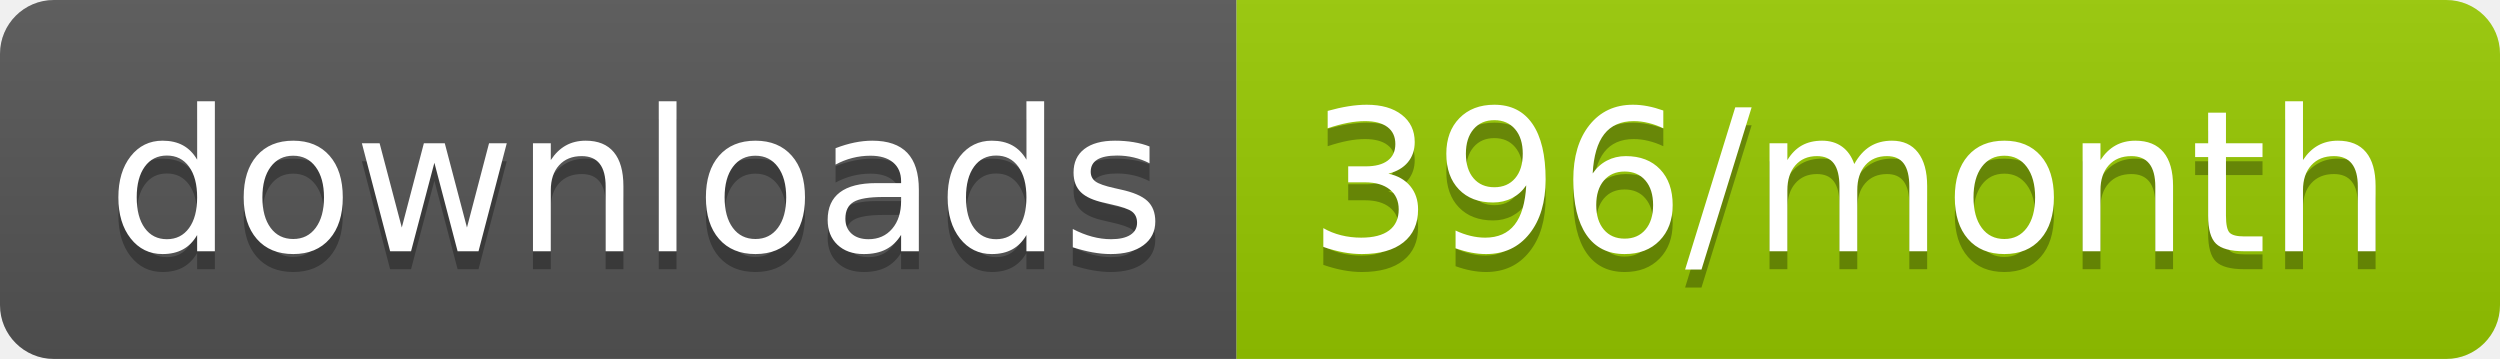
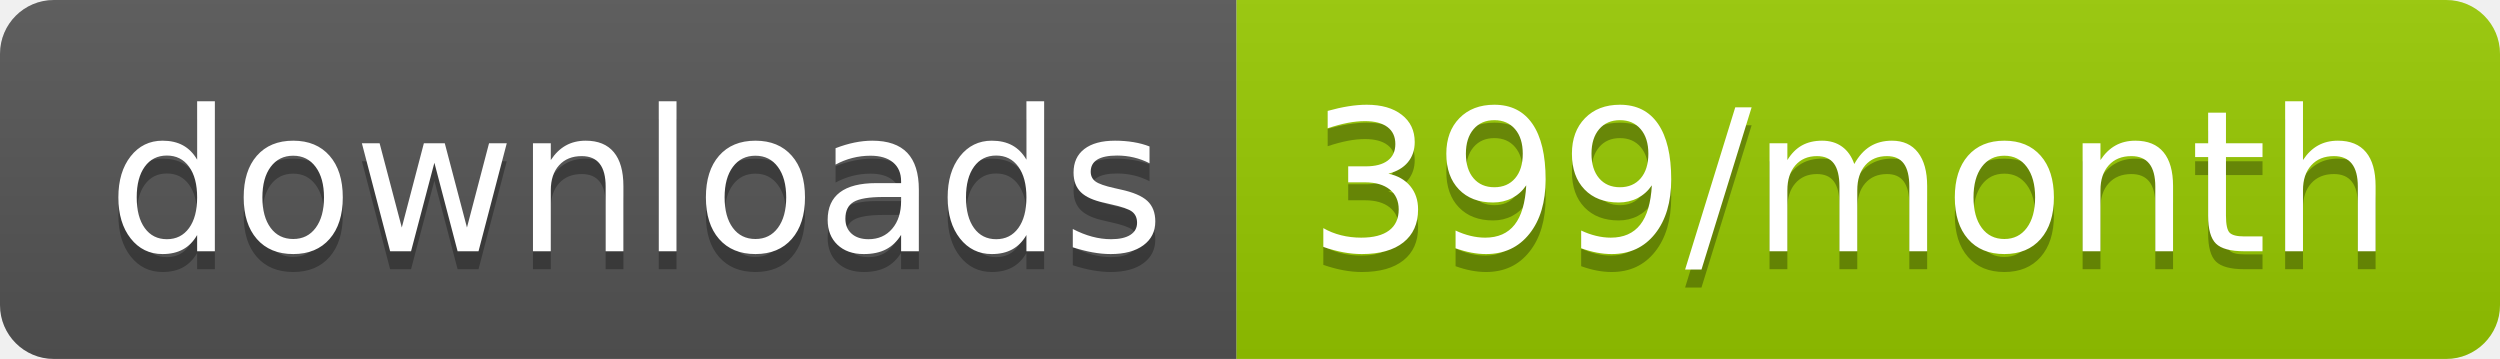
<svg xmlns="http://www.w3.org/2000/svg" width="139.3" height="20">
  <linearGradient id="smooth" x2="0" y2="100%">
    <stop offset="0" stop-color="#bbb" stop-opacity=".1" />
    <stop offset="1" stop-opacity=".1" />
  </linearGradient>
  <clipPath id="round">
    <rect width="139.3" height="20" rx="3" fill="#fff" />
  </clipPath>
  <g clip-path="url(#round)">
    <rect width="68.9" height="20" fill="#555" />
    <rect x="68.9" width="70.4" height="20" fill="#97CA00" />
    <rect width="139.3" height="20" fill="url(#smooth)" />
  </g>
  <g fill="#fff" text-anchor="middle" font-family="DejaVu Sans,Verdana,Geneva,sans-serif" font-size="110">
    <text x="354.5" y="150" fill="#010101" fill-opacity=".3" transform="scale(0.1)" textLength="589.0" lengthAdjust="spacing">downloads</text>
    <text x="354.5" y="140" transform="scale(0.1)" textLength="589.0" lengthAdjust="spacing">downloads</text>
-     <text x="1031.0" y="150" fill="#010101" fill-opacity=".3" transform="scale(0.1)" textLength="604.0" lengthAdjust="spacing">396/month</text>
-     <text x="1031.0" y="140" transform="scale(0.1)" textLength="604.0" lengthAdjust="spacing">396/month</text>
+     <text x="1031.0" y="150" fill="#010101" fill-opacity=".3" transform="scale(0.1)" textLength="604.0" lengthAdjust="spacing">399/month</text>
+     <text x="1031.0" y="140" transform="scale(0.1)" textLength="604.0" lengthAdjust="spacing">399/month</text>
  </g>
</svg>
